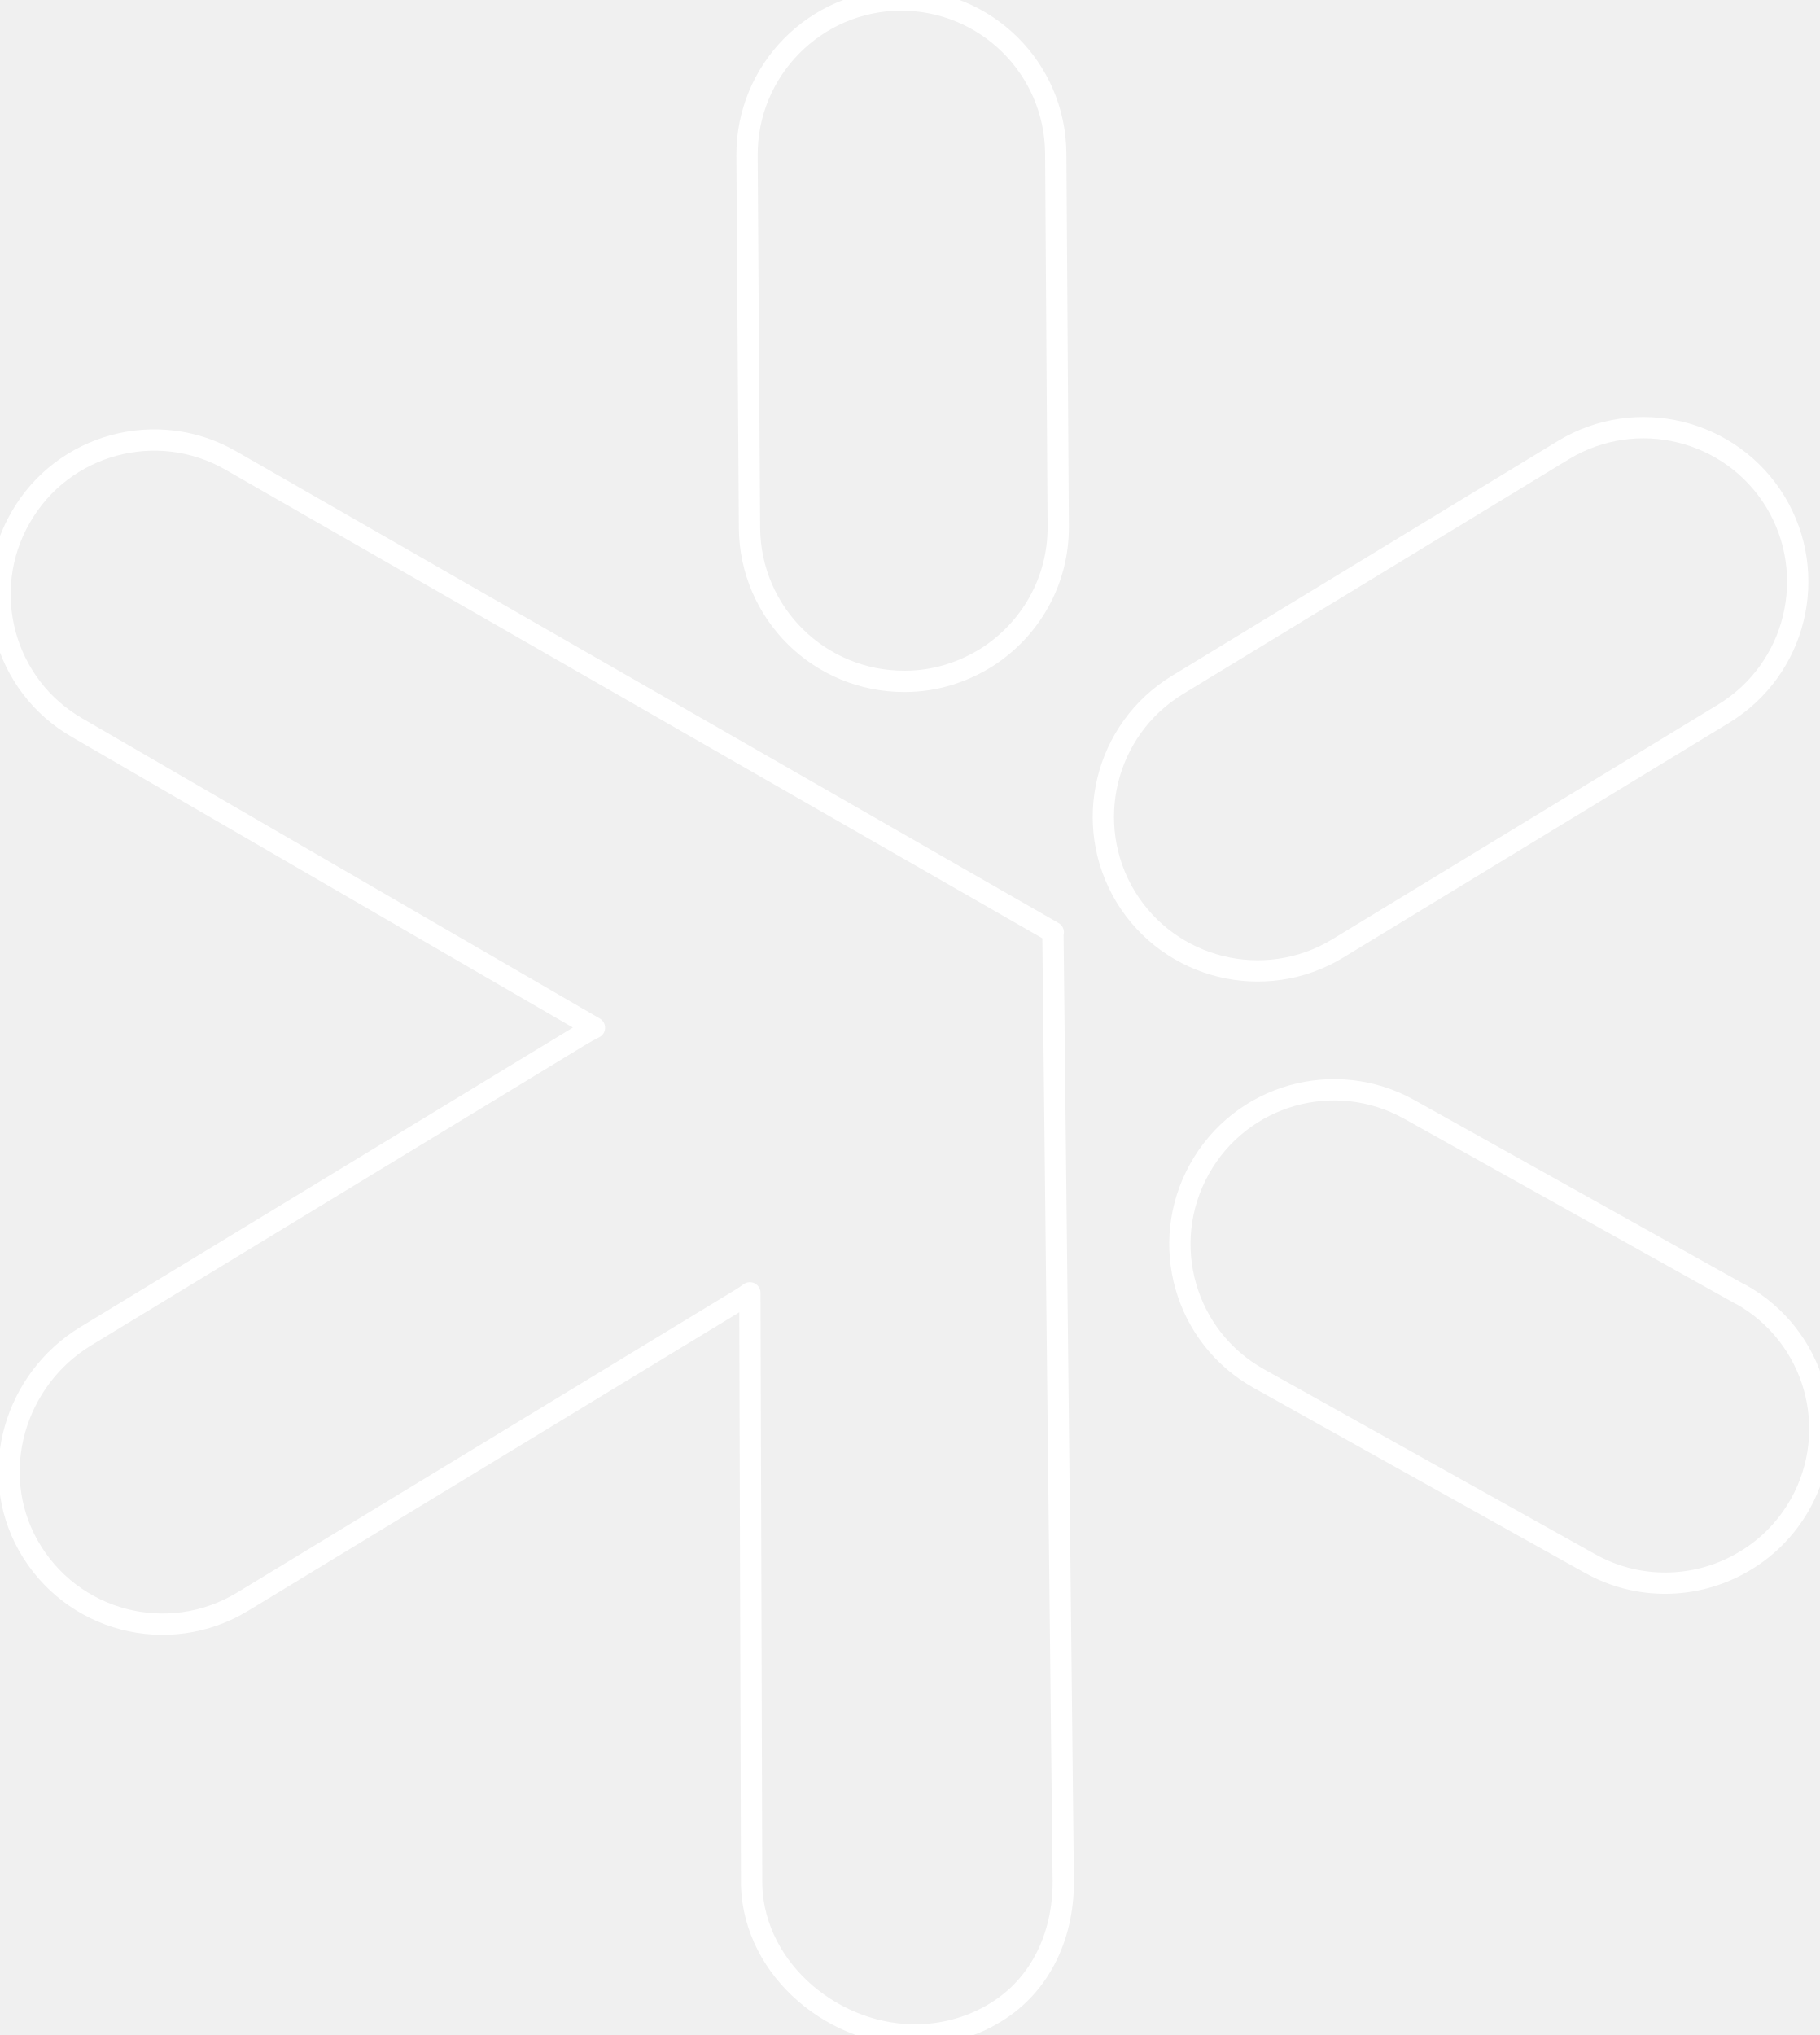
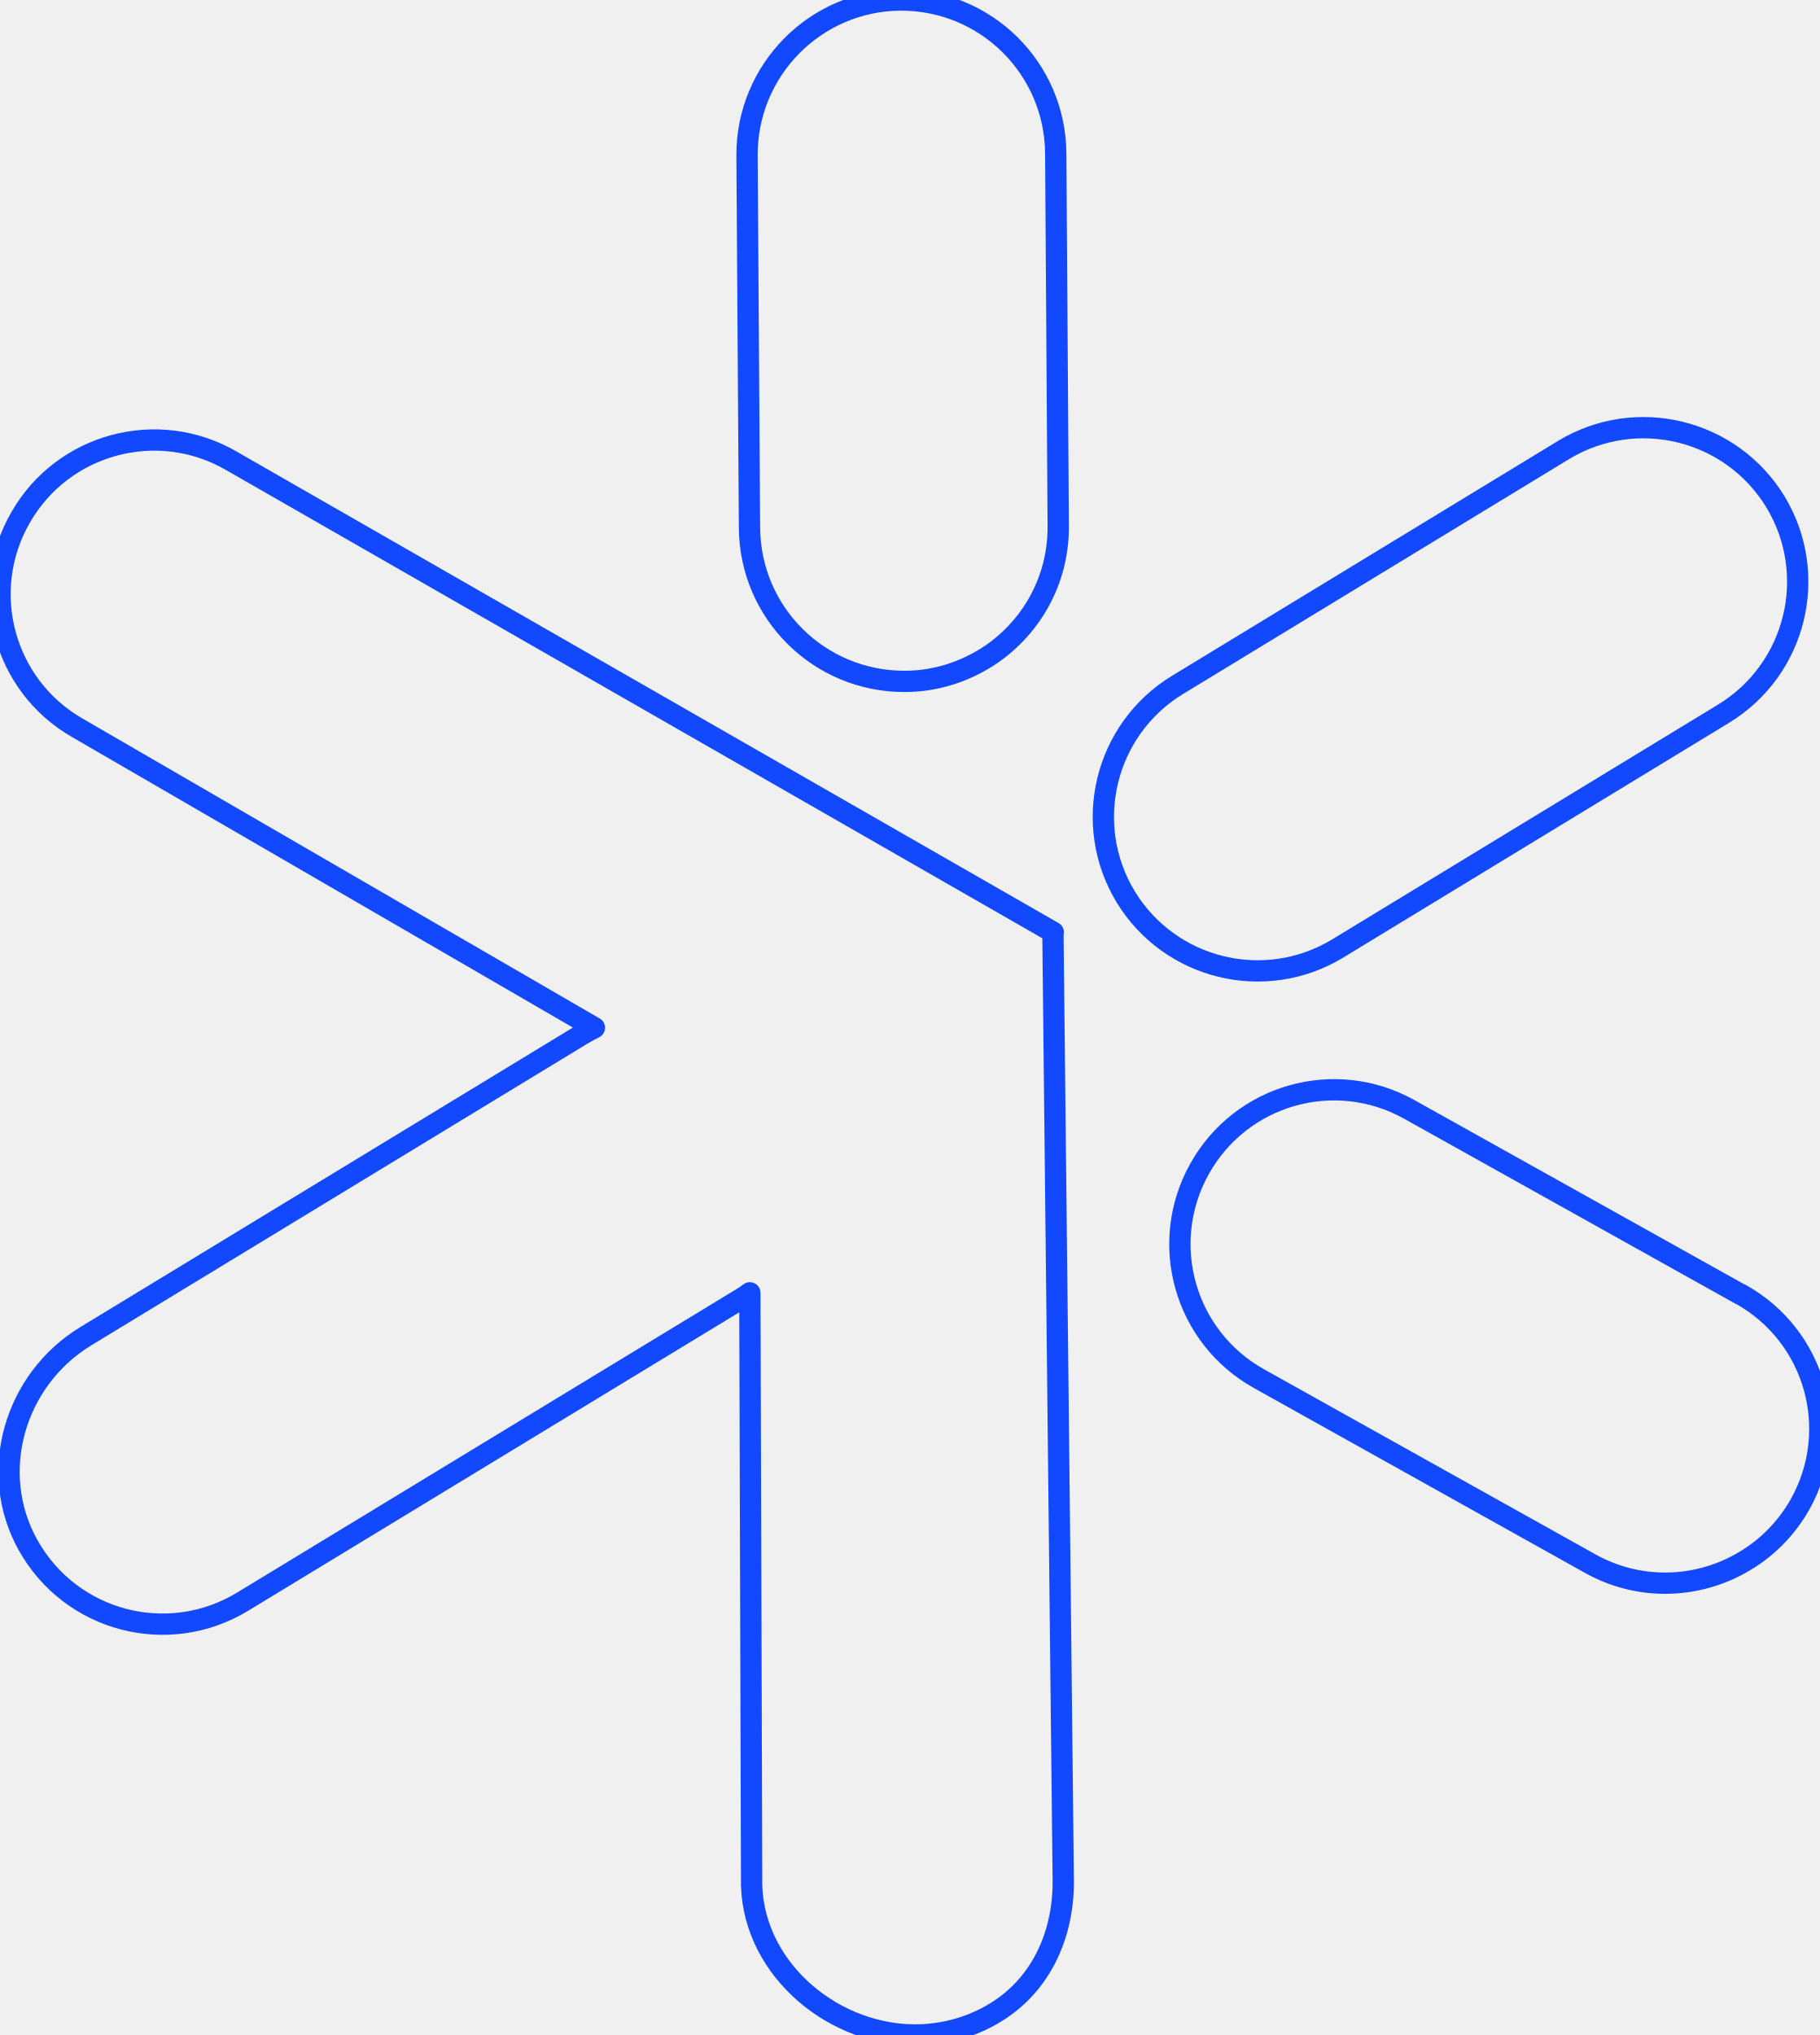
- <svg xmlns="http://www.w3.org/2000/svg" viewBox="0 0 512.83 573.43" fill="none" stroke="#ffffff" stroke-width="6" stroke-linejoin="round">
+ <svg xmlns="http://www.w3.org/2000/svg" viewBox="0 0 512.83 573.43" fill="none" stroke="#1249FF" stroke-width="6" stroke-linejoin="round">
  <path d="M376.91,267.3l108.8-66.2c20.5-12.5,27-39.2,14.6-59.7-12.5-20.5-39.2-27-59.7-14.6l-108.8,66.2c-20.5,12.5-27,39.2-14.6,59.7,12.5,20.5,39.2,27,59.7,14.6h0Z" />
  <path d="M211.21,148.8c.2,24,19.7,43.3,43.8,43.2,8.5,0,16.4-2.6,23.1-6.8,12.2-7.8,20.2-21.4,20.1-36.9l-.7-105.1C297.31,19.2,277.81-.1,253.71,0c-24,.2-43.3,19.8-43.2,43.8l.7,105.1v-.1Z" />
  <path d="M490.41,364.7l-93.3-52.1c-21-11.7-47.4-4.2-59.1,16.8-11.7,21-4.2,47.4,16.8,59.1l93.3,52.1c13.6,7.6,29.6,7.1,42.3,0,6.9-3.8,12.8-9.5,16.9-16.8,11.7-21,4.2-47.4-16.8-59.1h-.1Z" />
  <path d="M296.81,262.7L65.11,129.8c-20.8-12-47.4-4.8-59.3,16-12,20.8-4.8,47.4,16,59.3l145.7,84.5c-1.2.6-2.3,1.2-3.5,1.9L24.21,376.5c-20.1,12.2-27.8,38.3-16.3,58.9,12.1,21.6,39.5,28.7,60.5,15.9l140.7-85.5c.8-.5,1.5-1,2.2-1.5l.5,167.1c.8,24,23.7,42.8,47.6,42,7.7-.3,14.9-2.5,21.1-6.3,13-7.9,19.6-22.4,19.1-38.6l-2.9-265.8h.1Z" />
</svg>
